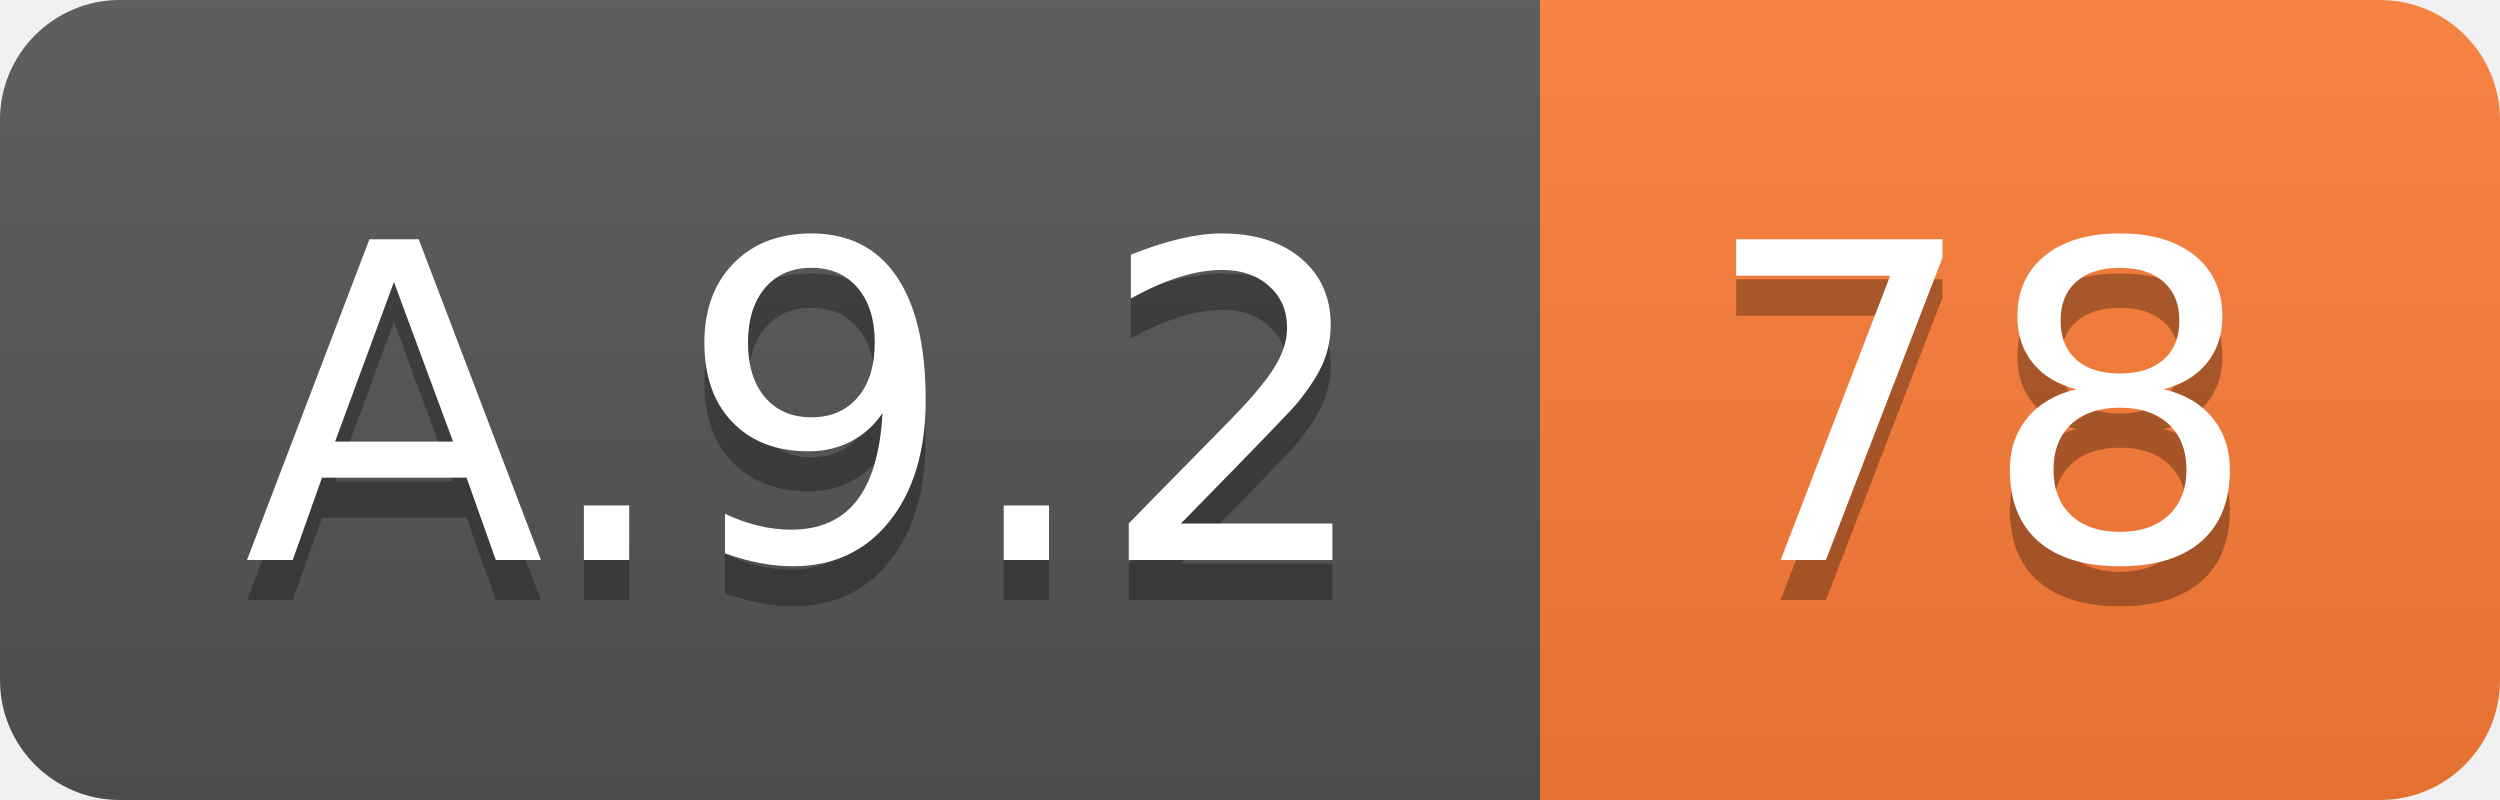
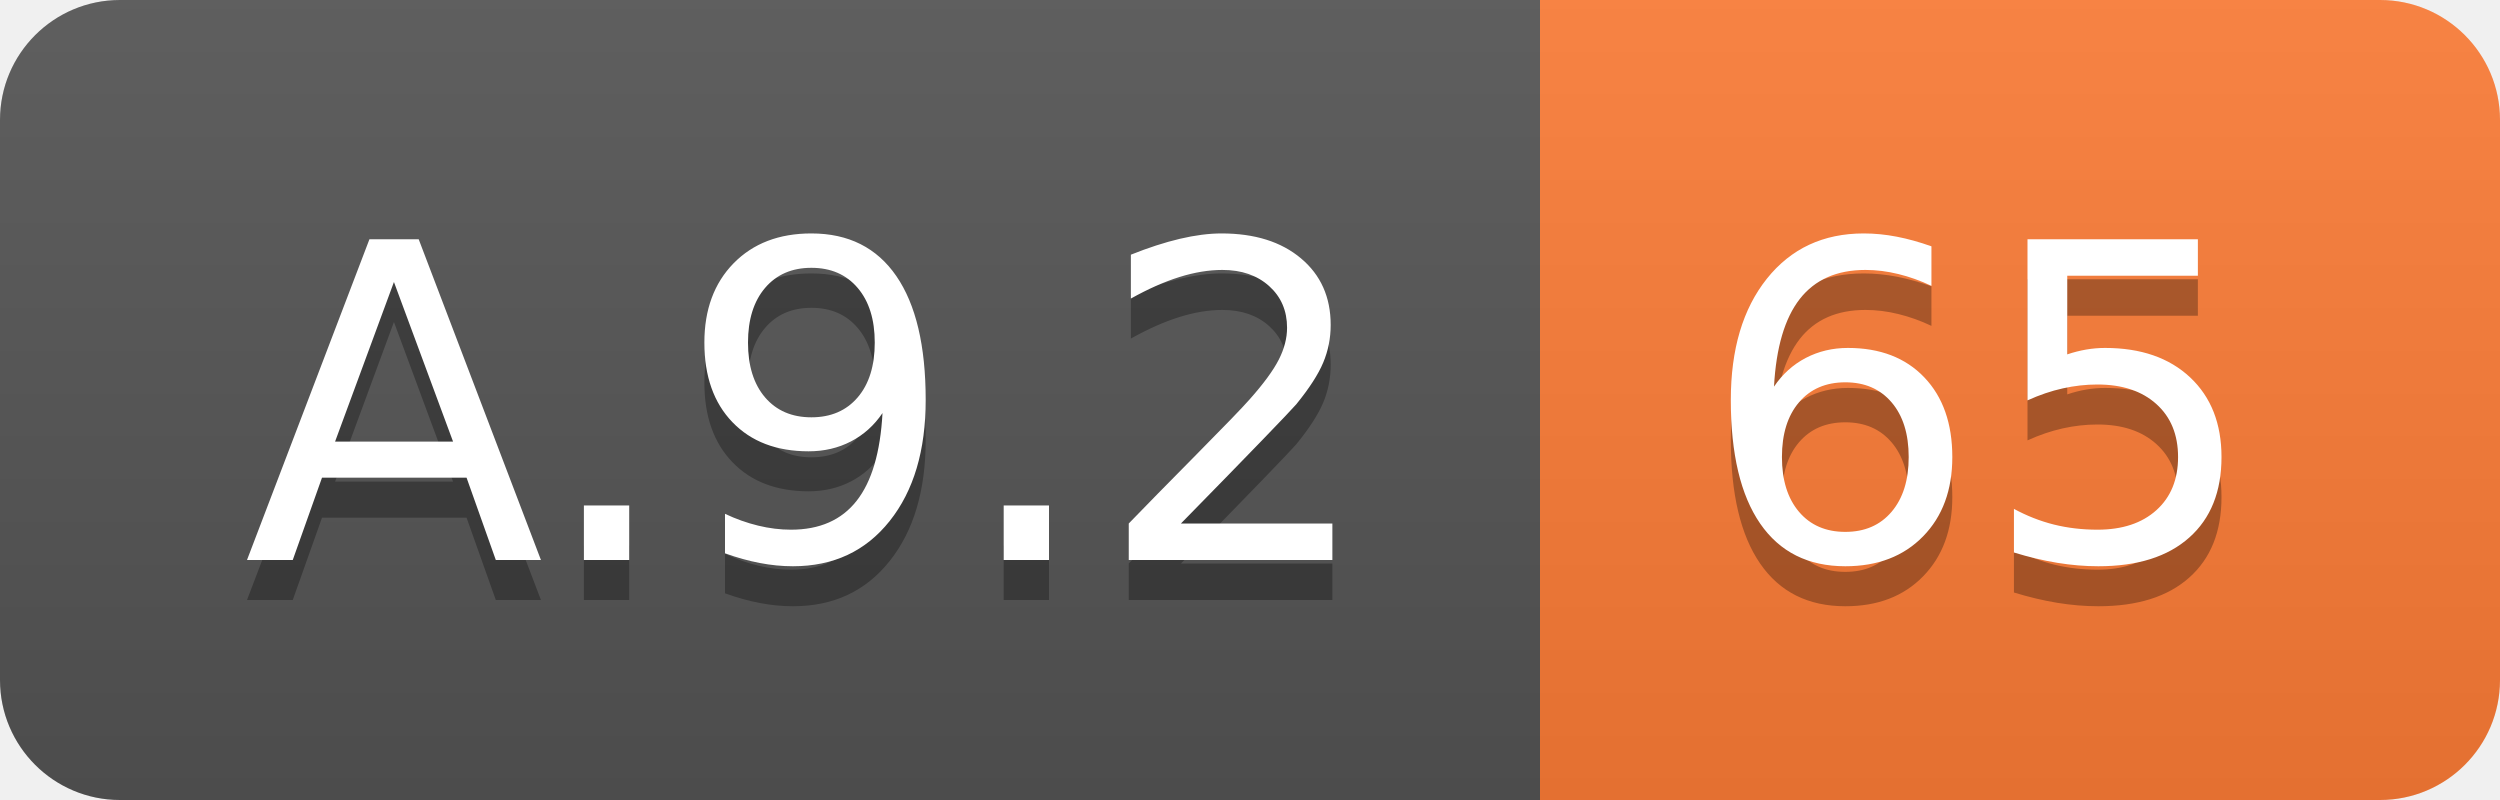
<svg xmlns="http://www.w3.org/2000/svg" width="62.5" height="20">
  <linearGradient id="smooth" x2="0" y2="100%">
    <stop offset="0" stop-color="#bbb" stop-opacity=".1" />
    <stop offset="1" stop-opacity=".1" />
  </linearGradient>
  <clipPath id="round">
    <rect width="62.5" height="20" rx="3" fill="#fff" />
  </clipPath>
  <g clip-path="url(#round)">
    <rect width="38.5" height="20" fill="#555" />
    <rect x="38.5" width="24.0" height="20" fill="#fe7d37" />
    <rect width="62.5" height="20" fill="url(#smooth)" />
  </g>
  <g fill="#fff" text-anchor="middle" font-family="DejaVu Sans,Verdana,Geneva,sans-serif" font-size="110">
    <text x="202.5" y="150" fill="#010101" fill-opacity=".3" transform="scale(0.1)" textLength="285.0" lengthAdjust="spacing">A.9.2</text>
    <text x="202.5" y="140" transform="scale(0.1)" textLength="285.0" lengthAdjust="spacing">A.9.2</text>
-     <text x="495.0" y="150" fill="#010101" fill-opacity=".3" transform="scale(0.1)" textLength="140.0" lengthAdjust="spacing">78</text>
-     <text x="495.0" y="140" transform="scale(0.1)" textLength="140.0" lengthAdjust="spacing">78</text>
+     <text x="495.0" y="150" fill="#010101" fill-opacity=".3" transform="scale(0.1)" textLength="140.0" lengthAdjust="spacing">65</text>
+     <text x="495.0" y="140" transform="scale(0.1)" textLength="140.0" lengthAdjust="spacing">65</text>
  </g>
</svg>
